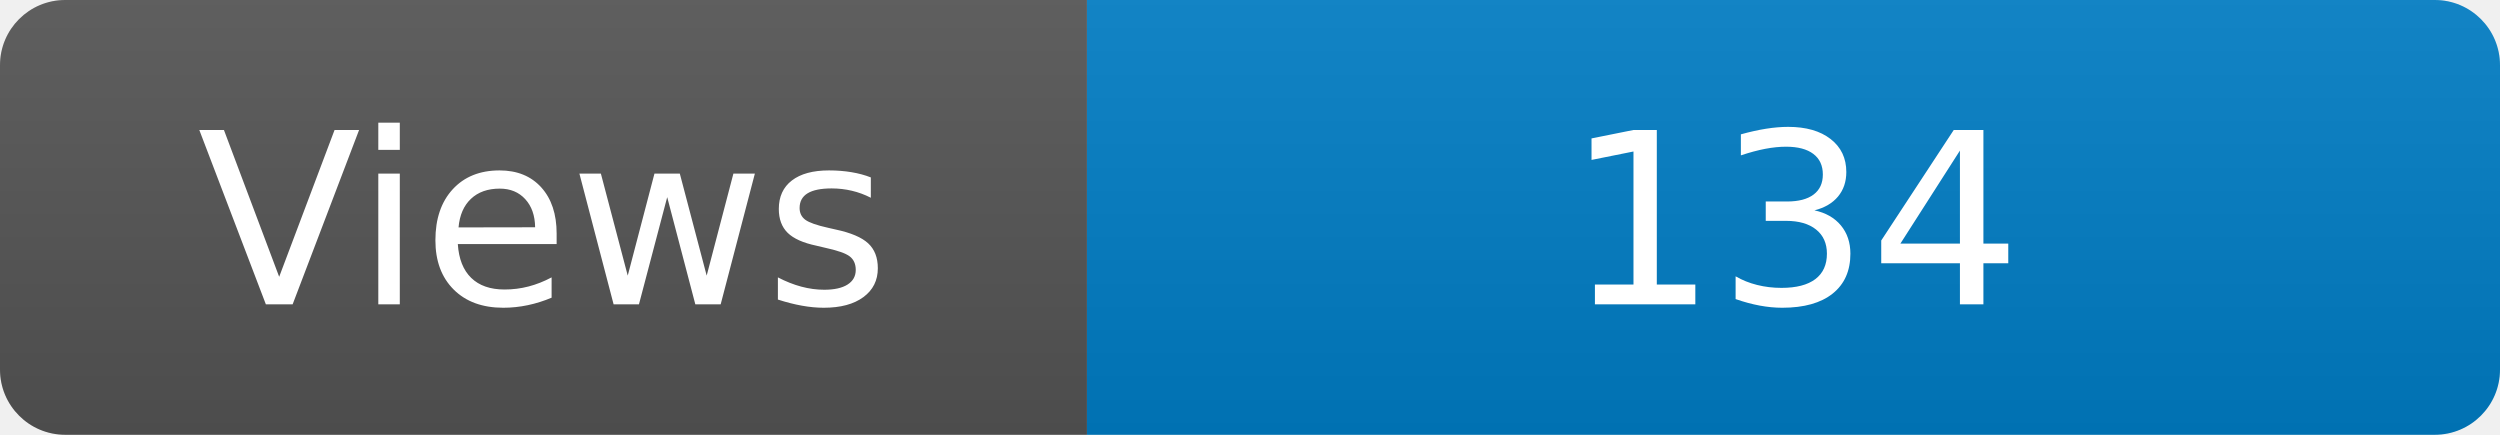
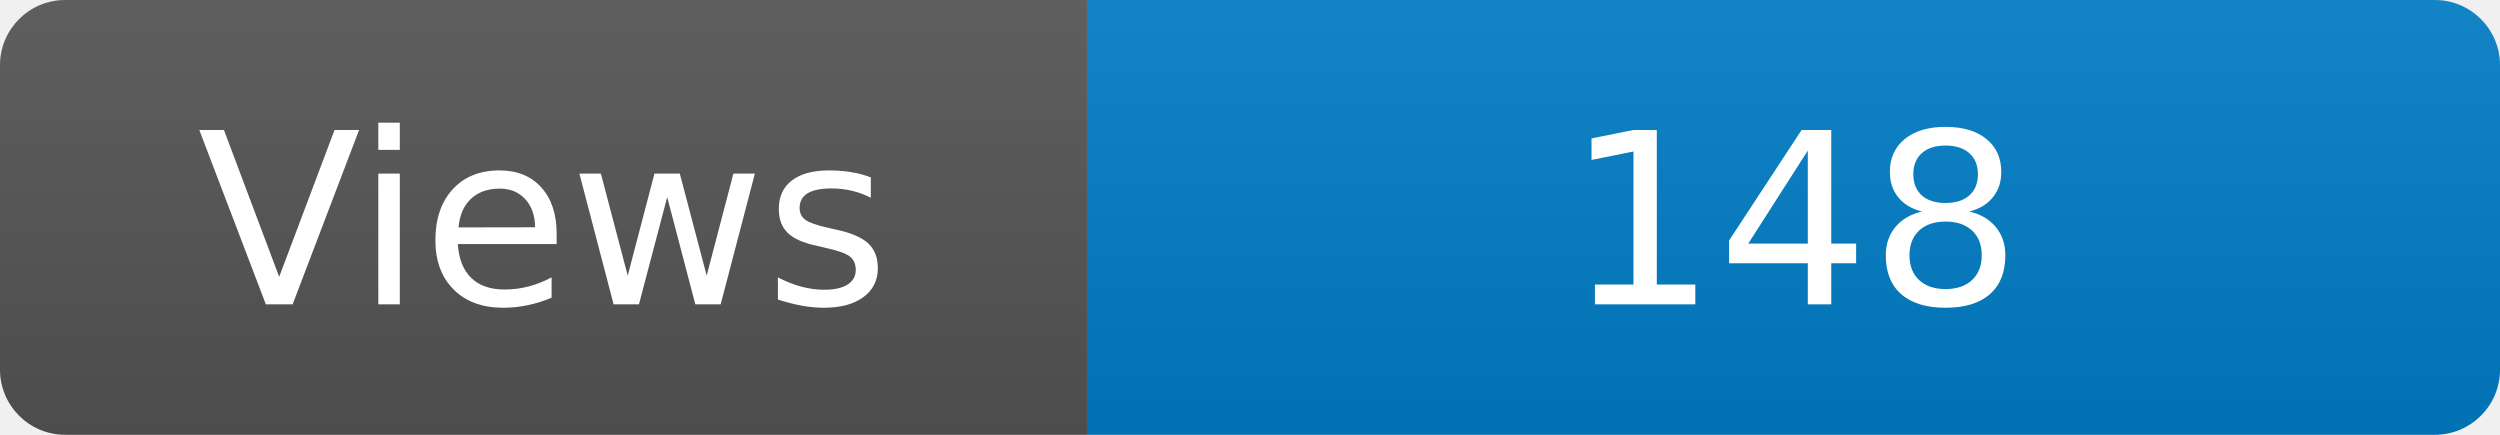
<svg xmlns="http://www.w3.org/2000/svg" width="115" height="20" role="img" aria-label="Maintained?: yes">
  <linearGradient id="s" x2="0" y2="100%">
    <stop offset="0" stop-color="#bbb" stop-opacity=".1" />
    <stop offset="1" stop-opacity=".1" />
  </linearGradient>
  <clipPath id="r">
    <rect width="115" height="20" rx="3" fill="#fff" />
  </clipPath>
  <g clip-path="url(#r)">
    <rect width="50" height="20" fill="#555" />
    <rect x="50" width="160" height="20" fill="#007ec6" />
    <rect width="115" height="20" fill="url(#s)" />
  </g>
  <g fill="#fff" text-anchor="middle" font-family="Verdana,Geneva,DejaVu Sans,sans-serif" font-size="110">
    <text x="250" y="140" transform="scale(.1)" fill="#fff">Views</text>
-     <text x="825" y="140" transform="scale(.1)" fill="#fff">134</text>
+     <text x="825" y="140" transform="scale(.1)" fill="#fff">148</text>
  </g>
</svg>
